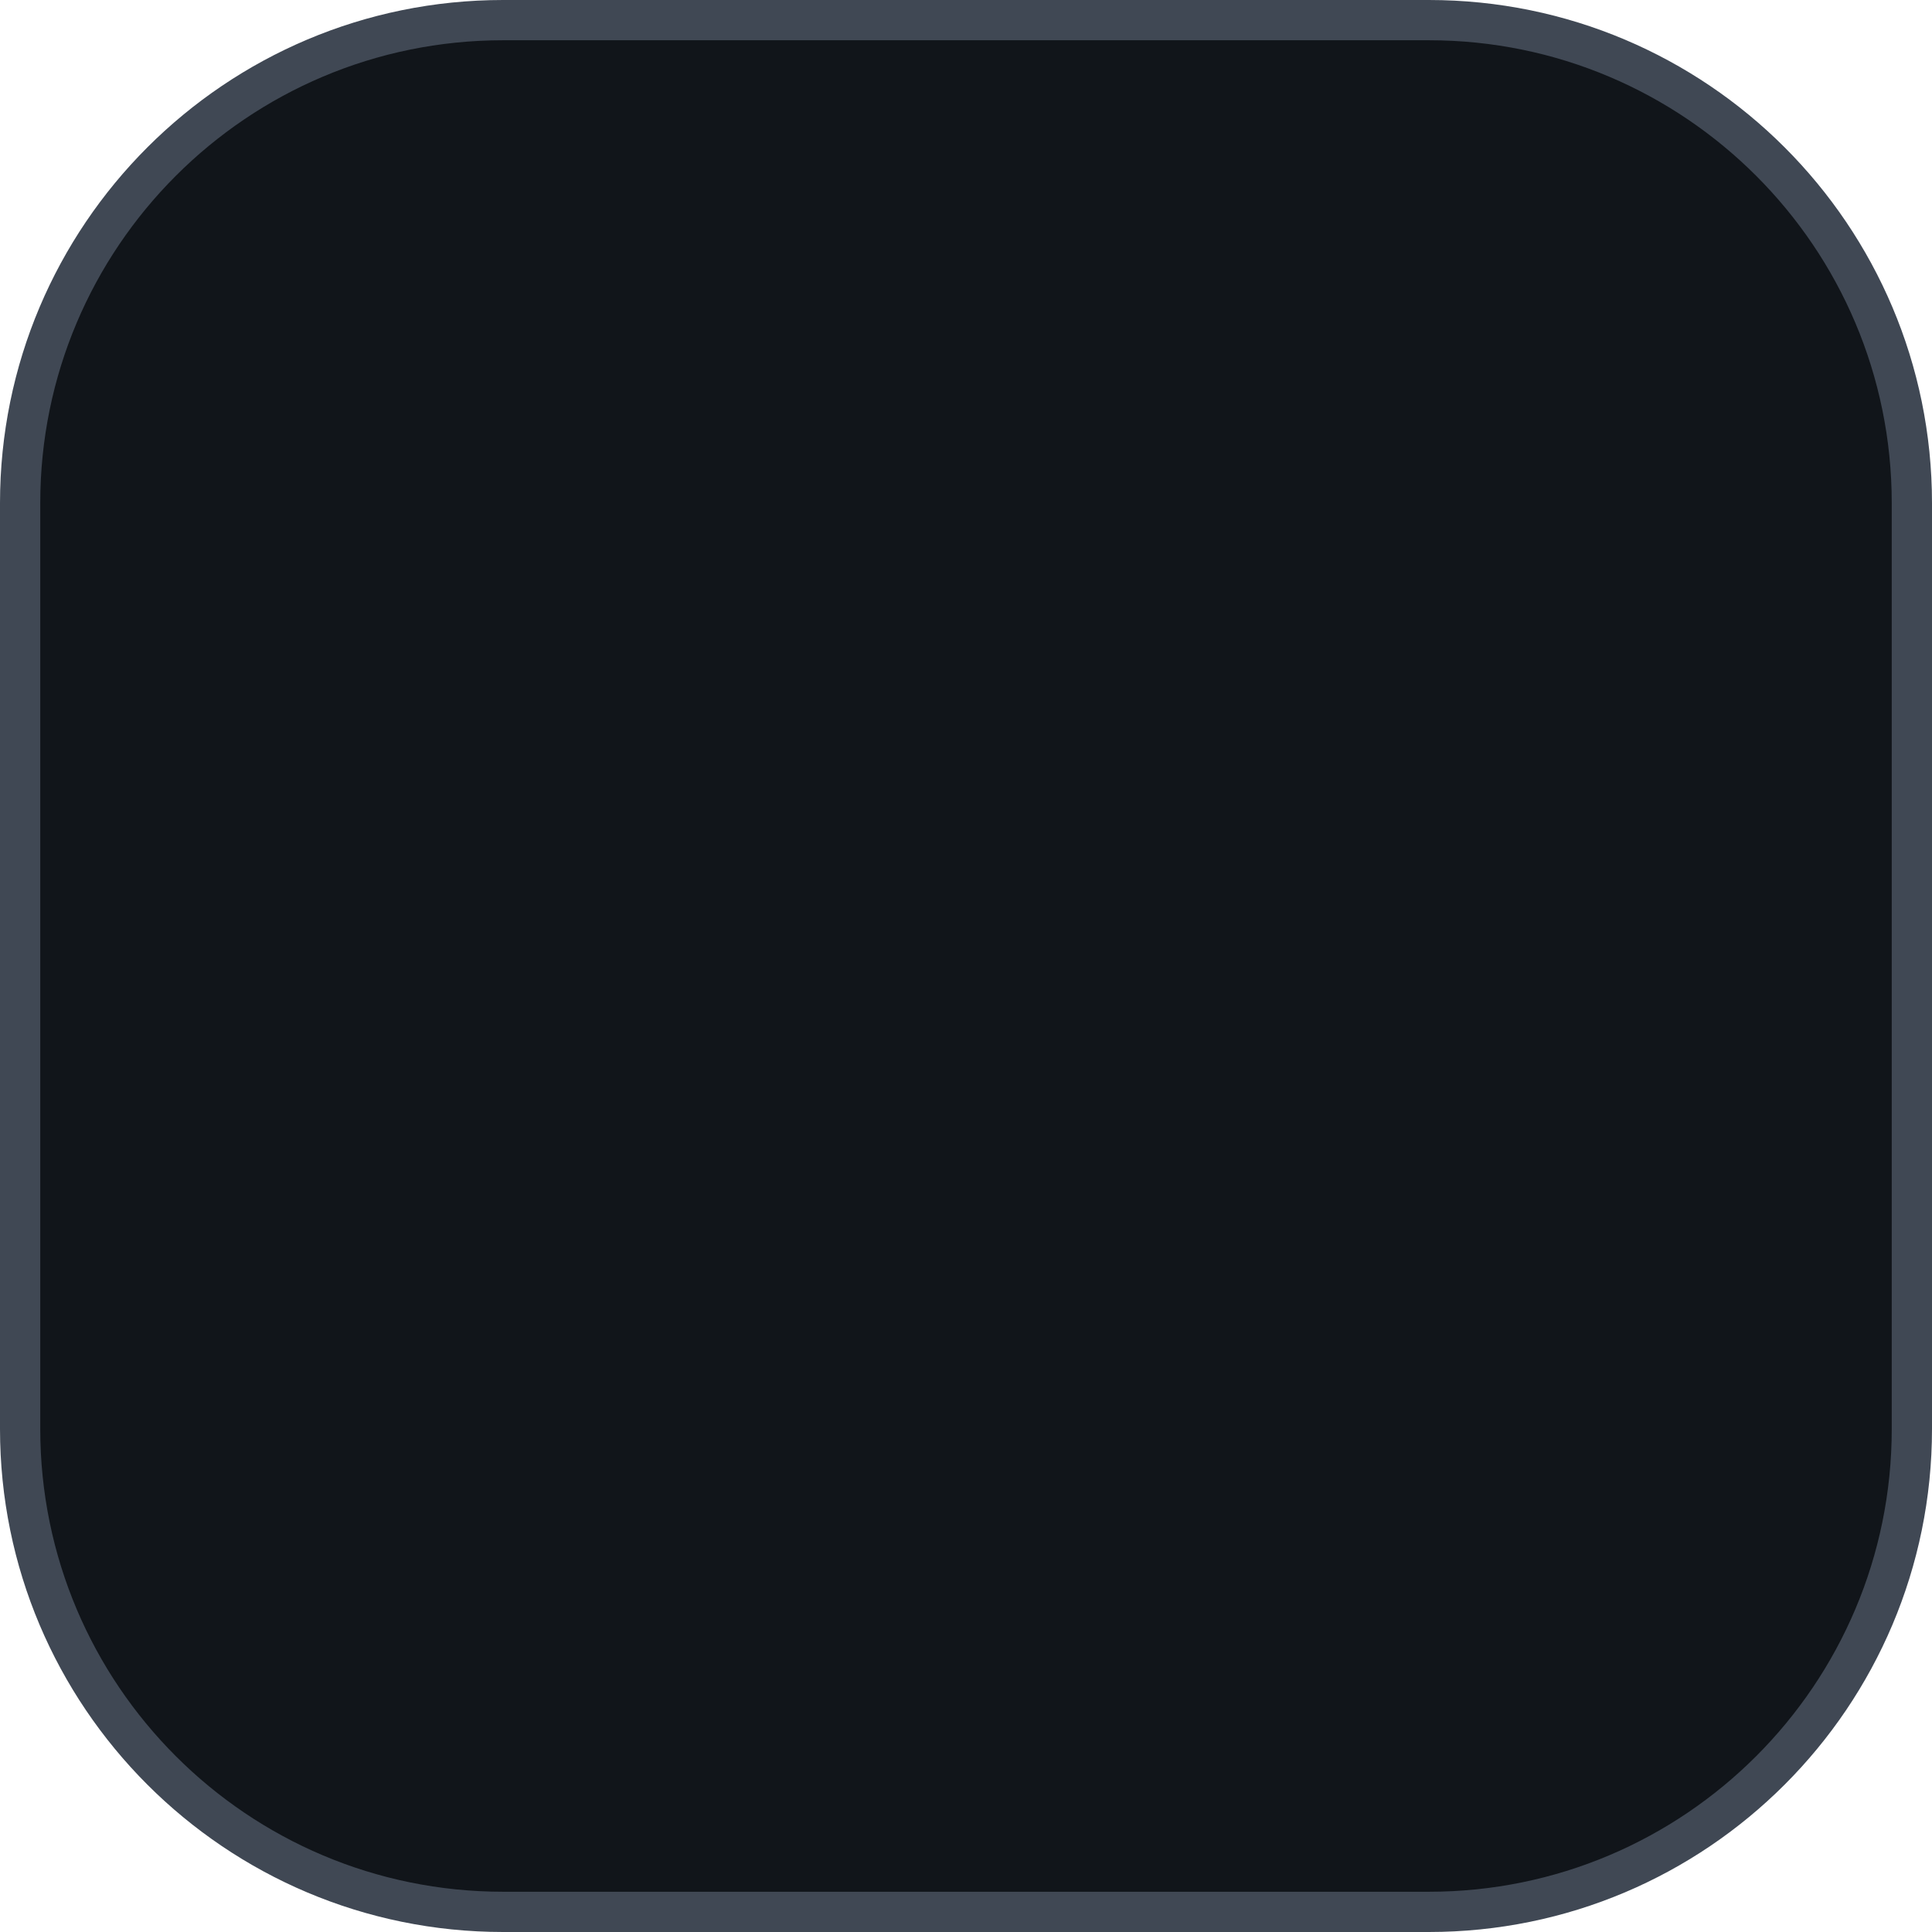
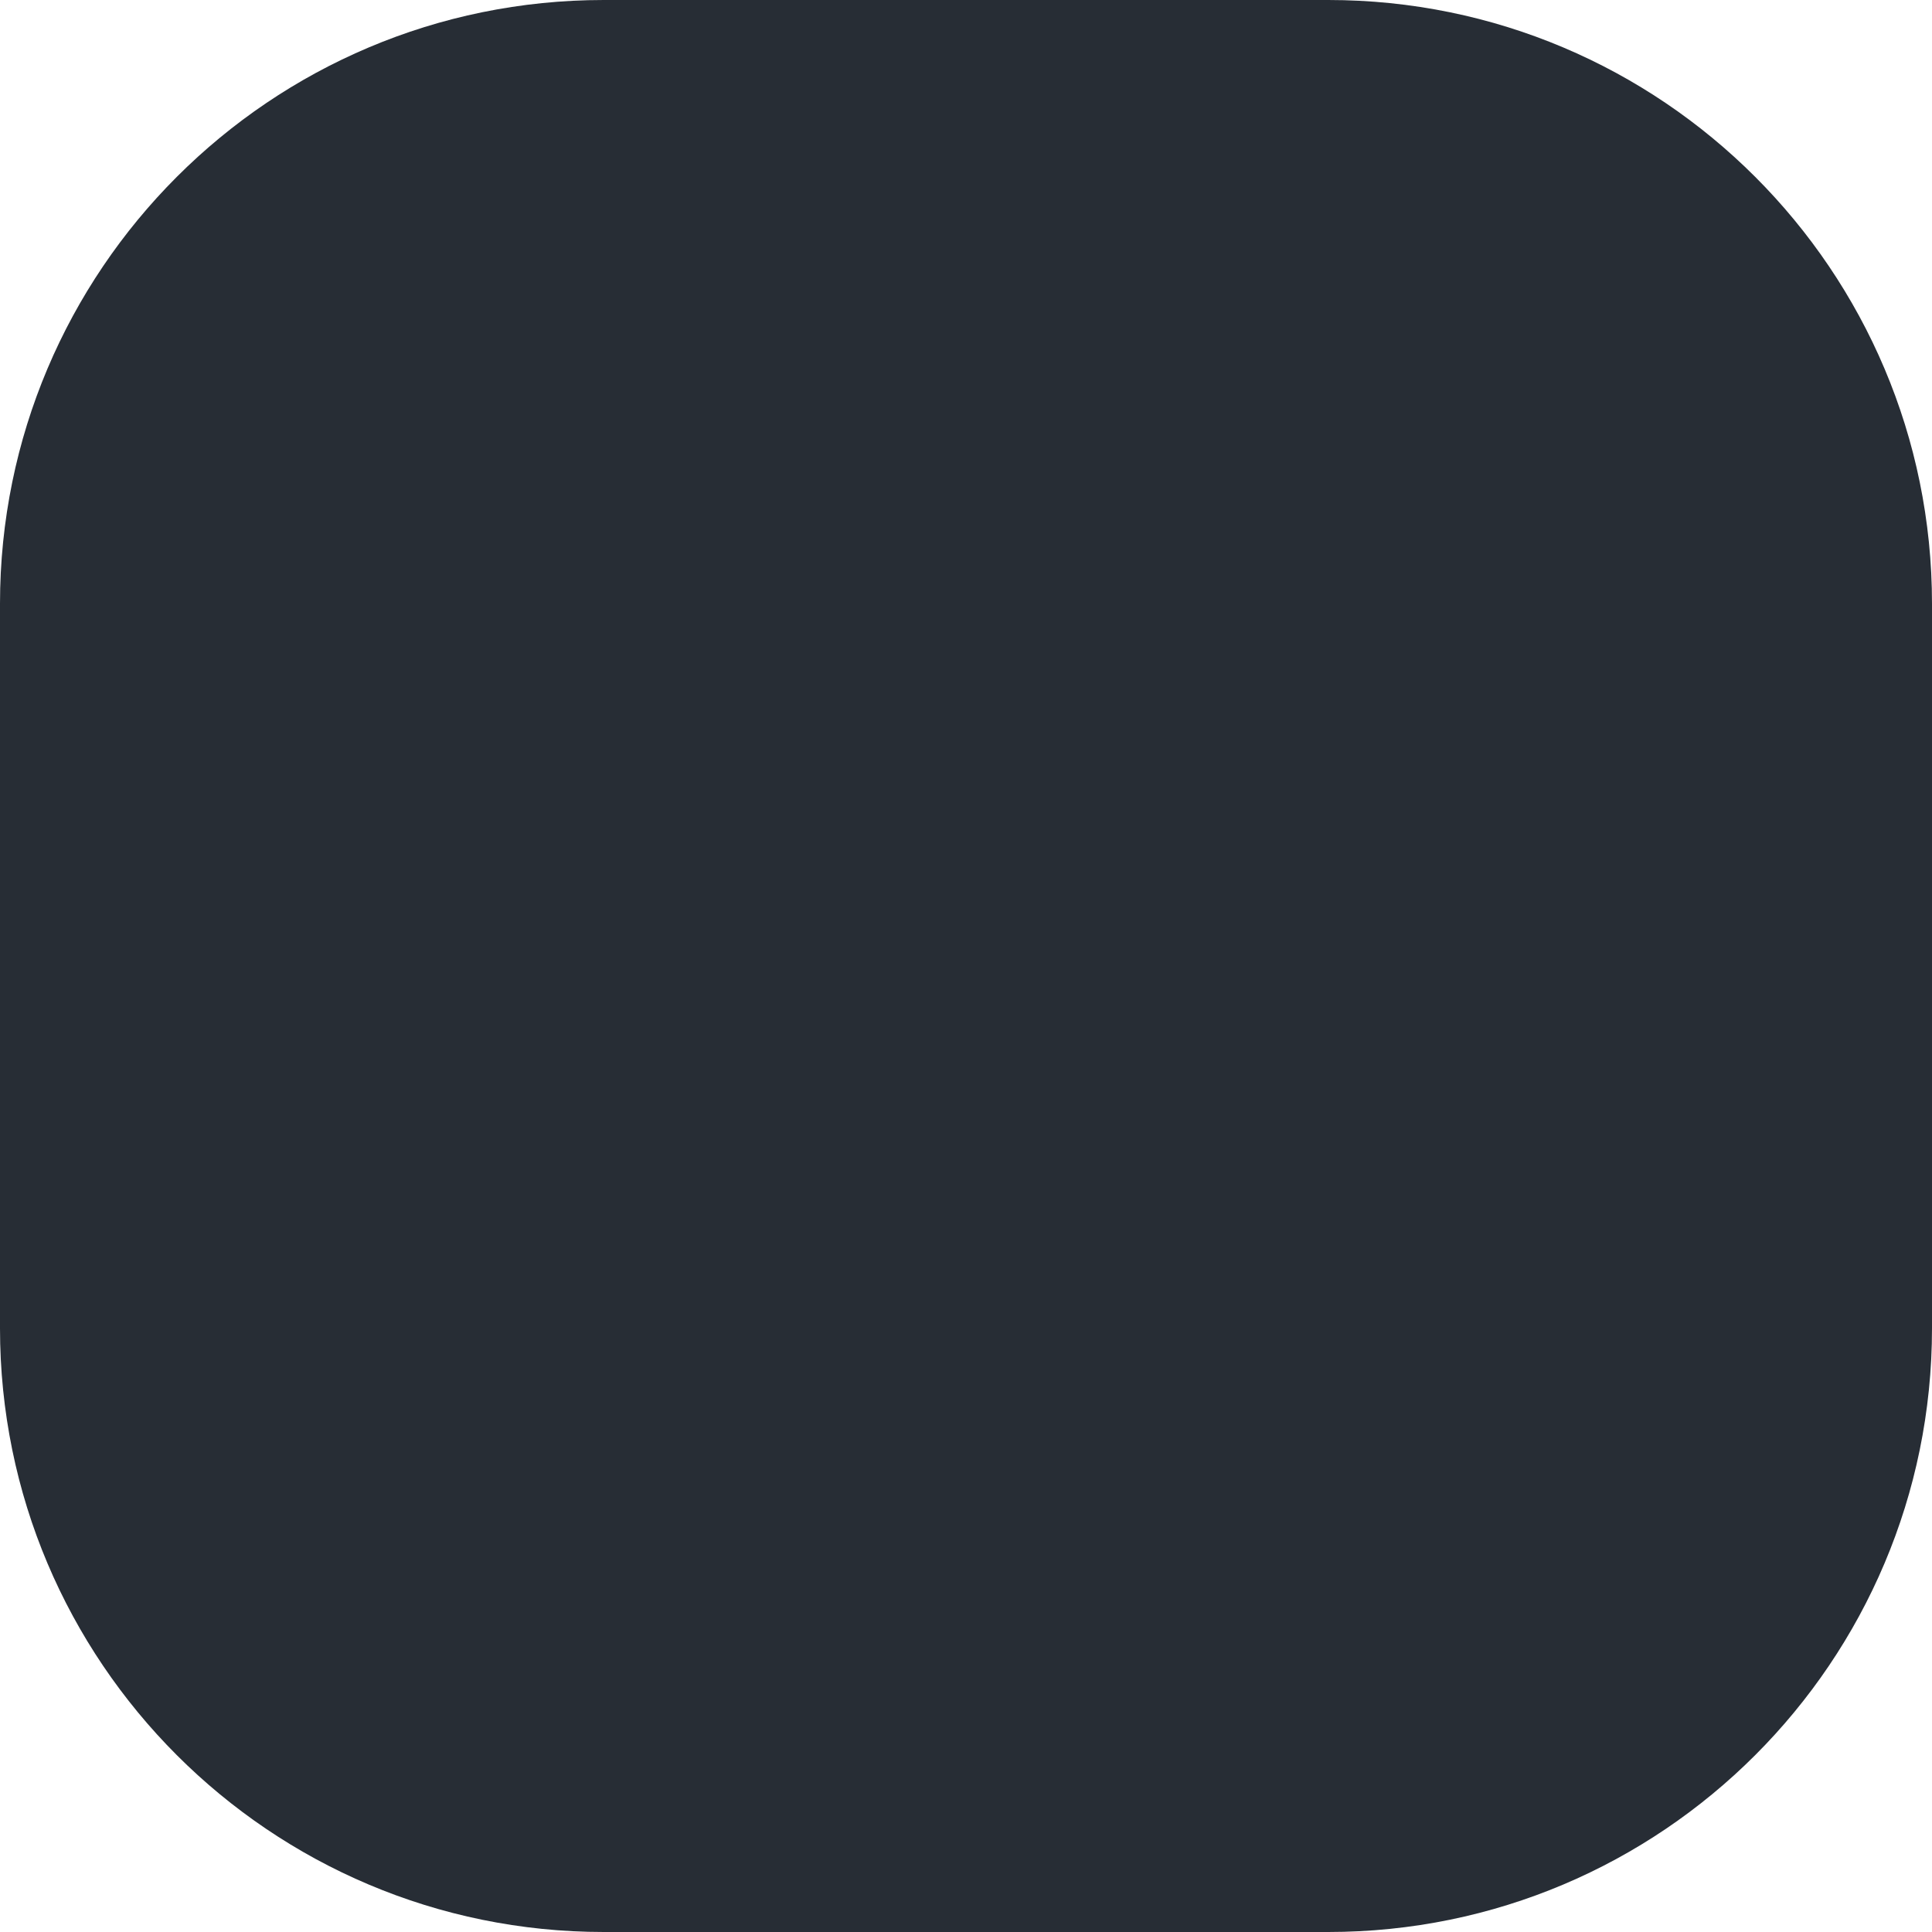
- <svg xmlns="http://www.w3.org/2000/svg" width="48" height="48" viewBox="0 0 48 48">
-   <rect x="0.5" y="0.5" width="47" height="47" rx="12" fill="#11151a" stroke="#404854" />
+ <svg xmlns="http://www.w3.org/2000/svg" width="64" height="64" viewBox="0 0 64 64">
+   <rect x="0" y="0" width="64" height="64" rx="20" ry="20" fill="#272d35" />
</svg>
